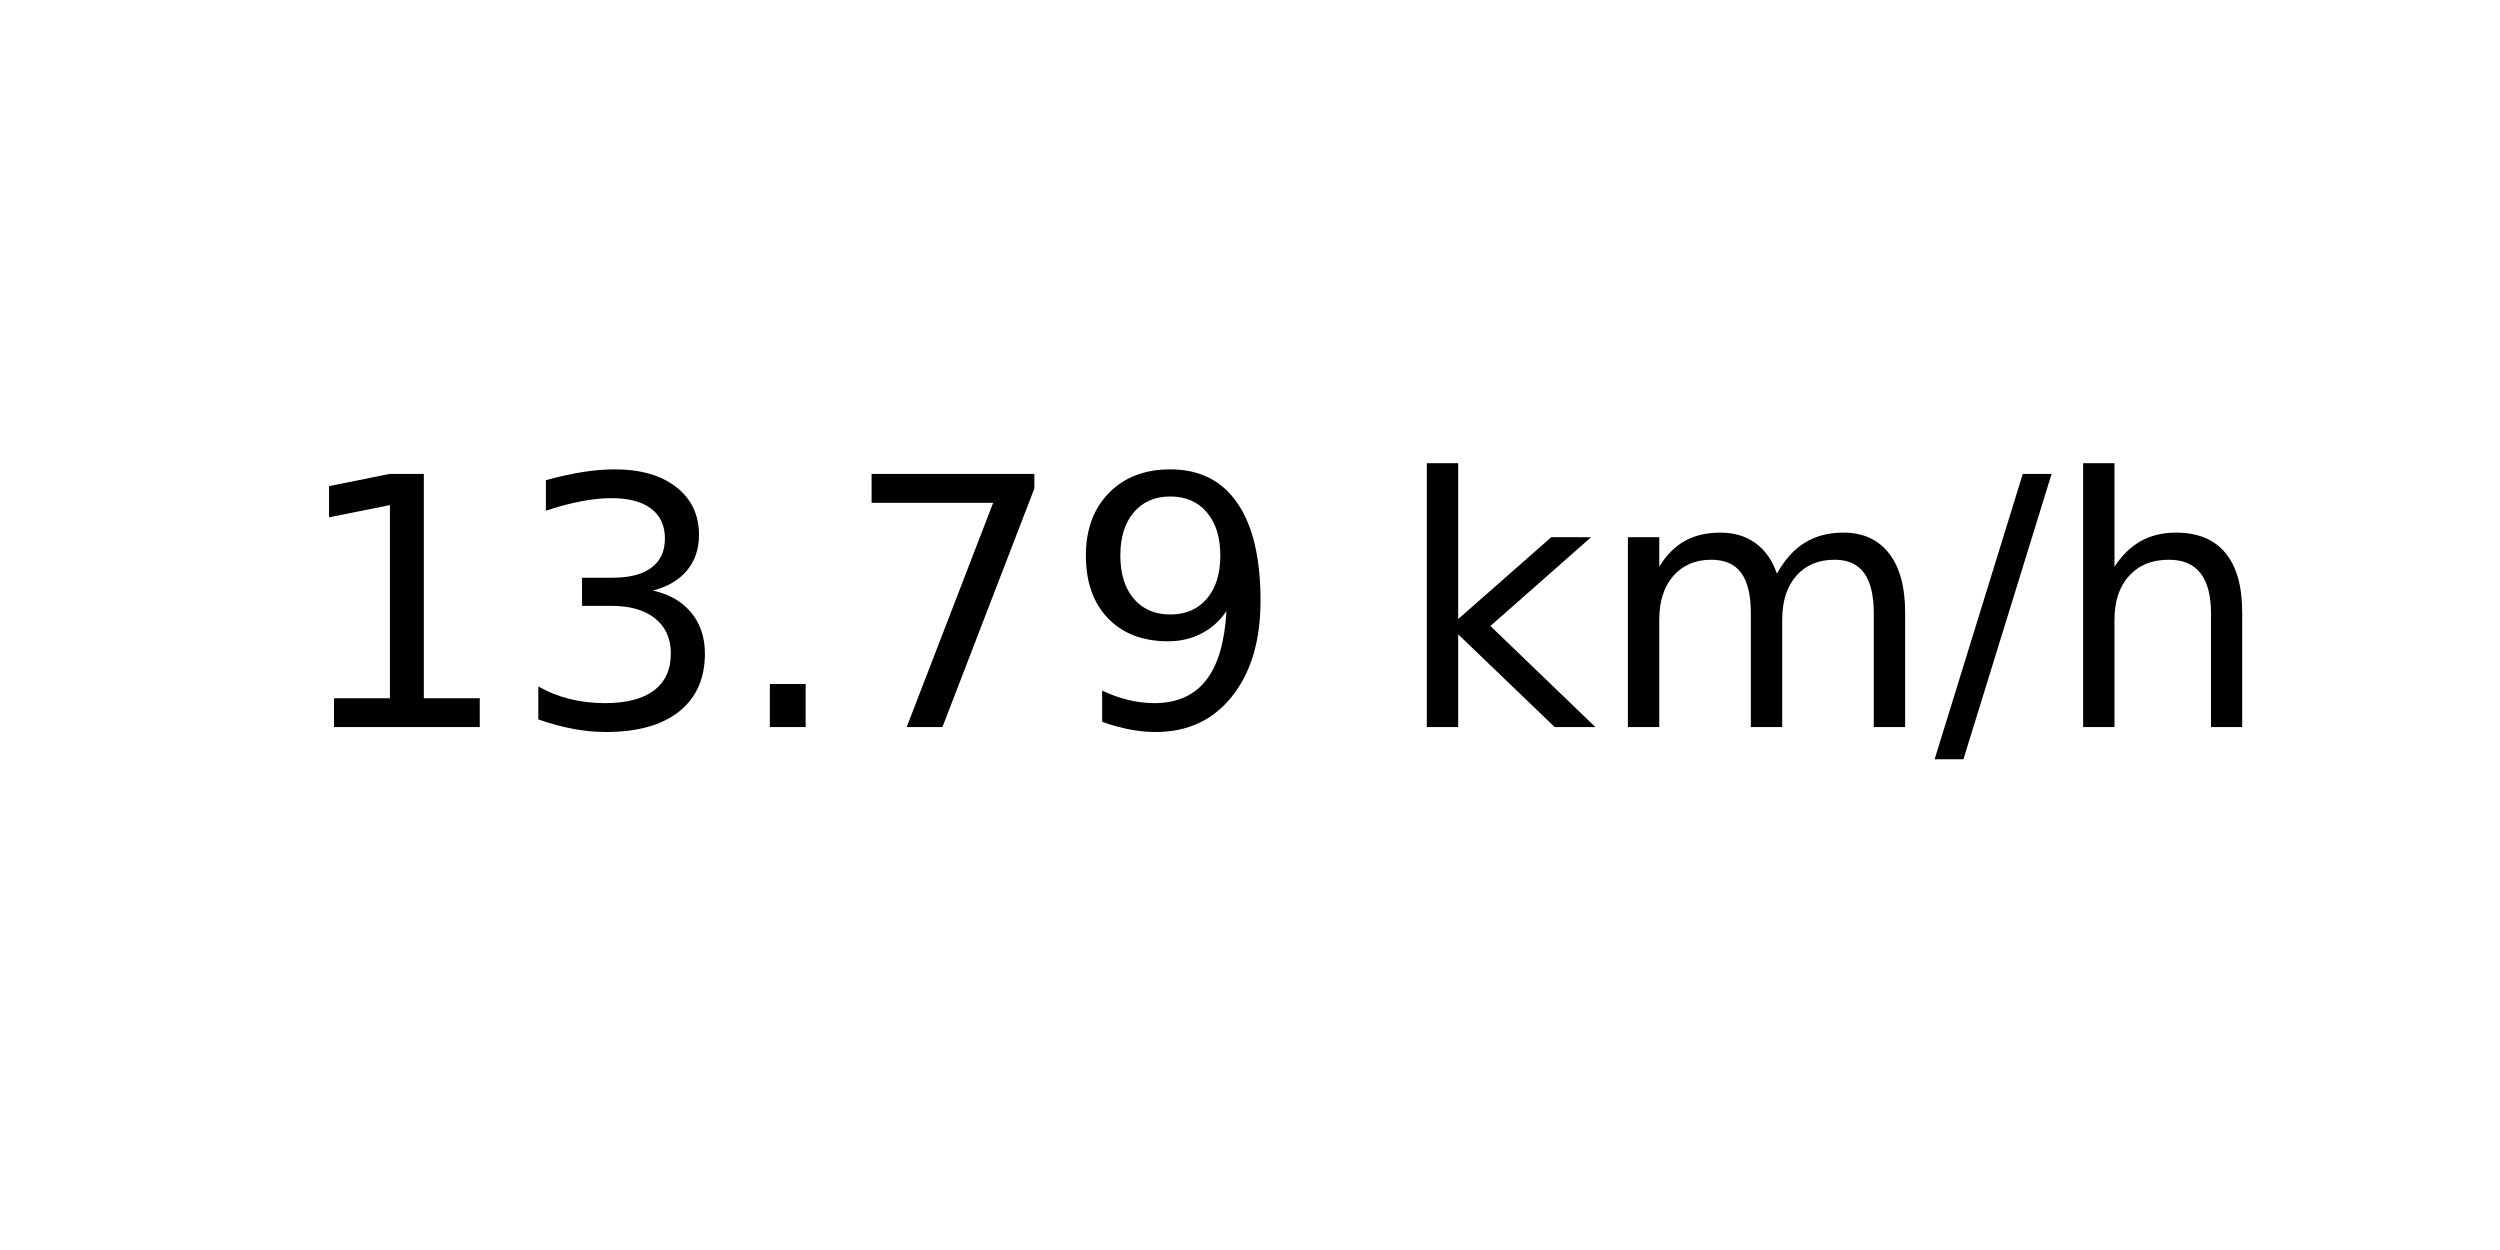
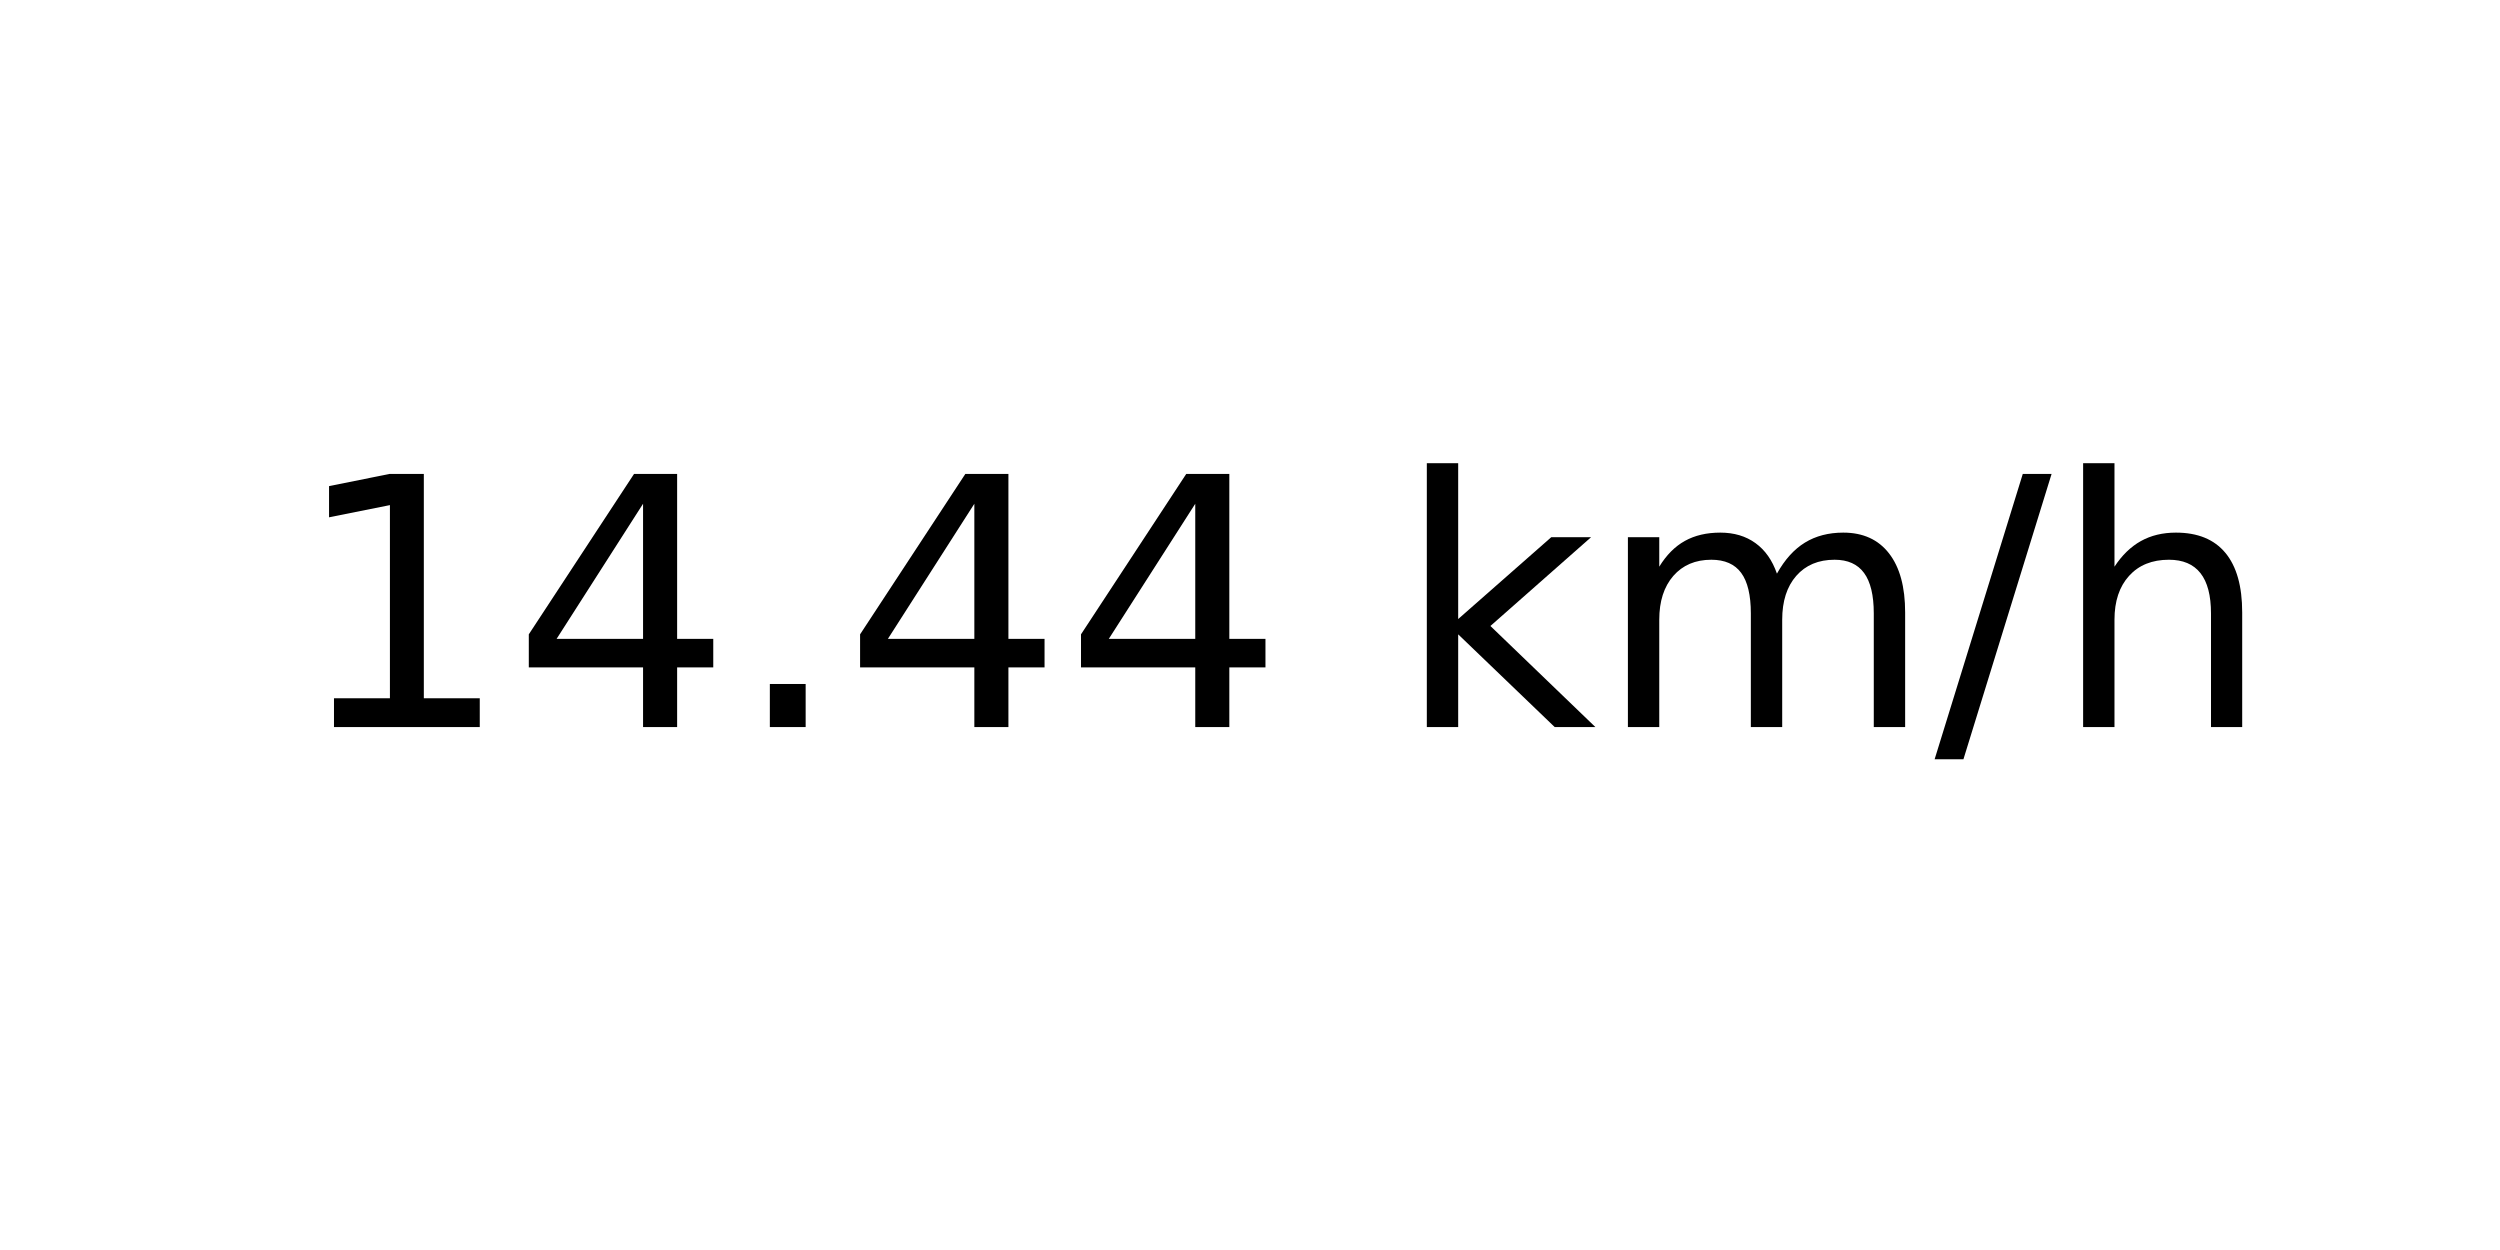
<svg xmlns="http://www.w3.org/2000/svg" xmlns:xlink="http://www.w3.org/1999/xlink" width="72pt" height="36pt" viewBox="0 0 72 36" version="1.1">
  <defs>
    <style type="text/css">*{stroke-linejoin: round; stroke-linecap: butt}</style>
  </defs>
  <g id="figure_1">
    <g id="axes_1">
      <g id="text_1">
        <g transform="translate(8.378125 20.93937) scale(0.1 -0.1)">
          <defs>
            <path id="DejaVuSans-31" d="M 794 531  L 1825 531  L 1825 4091  L 703 3866  L 703 4441  L 1819 4666  L 2450 4666  L 2450 531  L 3481 531  L 3481 0  L 794 0  L 794 531  z " transform="scale(0.015625)" />
-             <path id="DejaVuSans-33" d="M 2597 2516  Q 3050 2419 3304 2112  Q 3559 1806 3559 1356  Q 3559 666 3084 287  Q 2609 -91 1734 -91  Q 1441 -91 1130 -33  Q 819 25 488 141  L 488 750  Q 750 597 1062 519  Q 1375 441 1716 441  Q 2309 441 2620 675  Q 2931 909 2931 1356  Q 2931 1769 2642 2001  Q 2353 2234 1838 2234  L 1294 2234  L 1294 2753  L 1863 2753  Q 2328 2753 2575 2939  Q 2822 3125 2822 3475  Q 2822 3834 2567 4026  Q 2313 4219 1838 4219  Q 1578 4219 1281 4162  Q 984 4106 628 3988  L 628 4550  Q 988 4650 1302 4700  Q 1616 4750 1894 4750  Q 2613 4750 3031 4423  Q 3450 4097 3450 3541  Q 3450 3153 3228 2886  Q 3006 2619 2597 2516  z " transform="scale(0.015625)" />
+             <path id="DejaVuSans-34" d="M 2419 4116  L 825 1625  L 2419 1625  L 2419 4116  z M 2253 4666  L 3047 4666  L 3047 1625  L 3713 1625  L 3713 1100  L 3047 1100  L 3047 0  L 2419 0  L 2419 1100  L 313 1100  L 313 1709  L 2253 4666  z " transform="scale(0.015625)" />
            <path id="DejaVuSans-2e" d="M 684 794  L 1344 794  L 1344 0  L 684 0  L 684 794  z " transform="scale(0.015625)" />
-             <path id="DejaVuSans-37" d="M 525 4666  L 3525 4666  L 3525 4397  L 1831 0  L 1172 0  L 2766 4134  L 525 4134  L 525 4666  z " transform="scale(0.015625)" />
-             <path id="DejaVuSans-39" d="M 703 97  L 703 672  Q 941 559 1184 500  Q 1428 441 1663 441  Q 2288 441 2617 861  Q 2947 1281 2994 2138  Q 2813 1869 2534 1725  Q 2256 1581 1919 1581  Q 1219 1581 811 2004  Q 403 2428 403 3163  Q 403 3881 828 4315  Q 1253 4750 1959 4750  Q 2769 4750 3195 4129  Q 3622 3509 3622 2328  Q 3622 1225 3098 567  Q 2575 -91 1691 -91  Q 1453 -91 1209 -44  Q 966 3 703 97  z M 1959 2075  Q 2384 2075 2632 2365  Q 2881 2656 2881 3163  Q 2881 3666 2632 3958  Q 2384 4250 1959 4250  Q 1534 4250 1286 3958  Q 1038 3666 1038 3163  Q 1038 2656 1286 2365  Q 1534 2075 1959 2075  z " transform="scale(0.015625)" />
            <path id="DejaVuSans-20" transform="scale(0.015625)" />
            <path id="DejaVuSans-6b" d="M 581 4863  L 1159 4863  L 1159 1991  L 2875 3500  L 3609 3500  L 1753 1863  L 3688 0  L 2938 0  L 1159 1709  L 1159 0  L 581 0  L 581 4863  z " transform="scale(0.015625)" />
            <path id="DejaVuSans-6d" d="M 3328 2828  Q 3544 3216 3844 3400  Q 4144 3584 4550 3584  Q 5097 3584 5394 3201  Q 5691 2819 5691 2113  L 5691 0  L 5113 0  L 5113 2094  Q 5113 2597 4934 2840  Q 4756 3084 4391 3084  Q 3944 3084 3684 2787  Q 3425 2491 3425 1978  L 3425 0  L 2847 0  L 2847 2094  Q 2847 2600 2669 2842  Q 2491 3084 2119 3084  Q 1678 3084 1418 2786  Q 1159 2488 1159 1978  L 1159 0  L 581 0  L 581 3500  L 1159 3500  L 1159 2956  Q 1356 3278 1631 3431  Q 1906 3584 2284 3584  Q 2666 3584 2933 3390  Q 3200 3197 3328 2828  z " transform="scale(0.015625)" />
            <path id="DejaVuSans-2f" d="M 1625 4666  L 2156 4666  L 531 -594  L 0 -594  L 1625 4666  z " transform="scale(0.015625)" />
            <path id="DejaVuSans-68" d="M 3513 2113  L 3513 0  L 2938 0  L 2938 2094  Q 2938 2591 2744 2837  Q 2550 3084 2163 3084  Q 1697 3084 1428 2787  Q 1159 2491 1159 1978  L 1159 0  L 581 0  L 581 4863  L 1159 4863  L 1159 2956  Q 1366 3272 1645 3428  Q 1925 3584 2291 3584  Q 2894 3584 3203 3211  Q 3513 2838 3513 2113  z " transform="scale(0.015625)" />
          </defs>
          <use xlink:href="#DejaVuSans-31" />
-           <use xlink:href="#DejaVuSans-33" x="63.623" />
+           <use xlink:href="#DejaVuSans-34" x="63.623" />
          <use xlink:href="#DejaVuSans-2e" x="127.246" />
-           <use xlink:href="#DejaVuSans-37" x="159.033" />
-           <use xlink:href="#DejaVuSans-39" x="222.656" />
+           <use xlink:href="#DejaVuSans-34" x="159.033" />
+           <use xlink:href="#DejaVuSans-34" x="222.656" />
          <use xlink:href="#DejaVuSans-20" x="286.279" />
          <use xlink:href="#DejaVuSans-6b" x="318.066" />
          <use xlink:href="#DejaVuSans-6d" x="375.977" />
          <use xlink:href="#DejaVuSans-2f" x="473.389" />
          <use xlink:href="#DejaVuSans-68" x="507.08" />
        </g>
      </g>
    </g>
  </g>
</svg>
